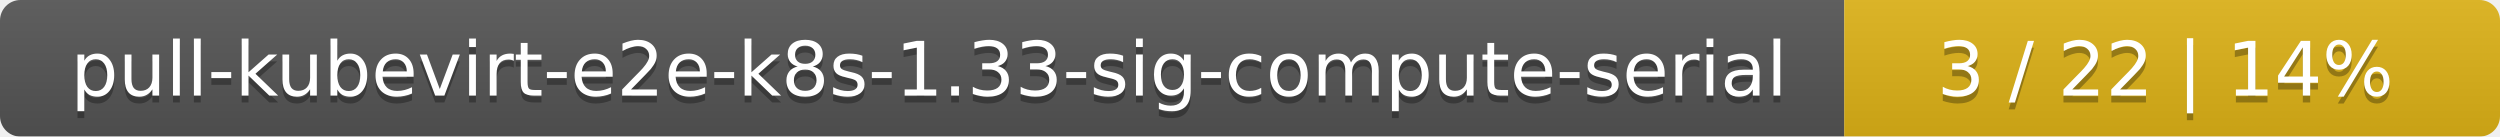
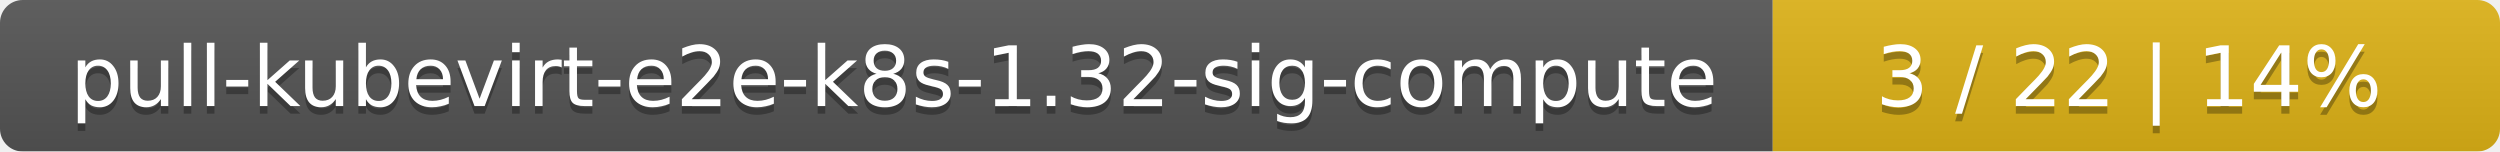
- <svg xmlns="http://www.w3.org/2000/svg" width="366" height="20">
+ <svg xmlns="http://www.w3.org/2000/svg" width="330" height="20">
  <linearGradient id="smooth" x2="0" y2="100%">
    <stop offset="0" stop-color="#bbb" stop-opacity=".1" />
    <stop offset="1" stop-opacity=".1" />
  </linearGradient>
  <mask id="round">
-     <rect width="366" height="20" rx="3" fill="#fff" />
+     <rect width="330" height="20" rx="3" fill="#fff" />
  </mask>
  <g mask="url(#round)">
-     <rect width="270" height="20" fill="#555" />
-     <rect x="270" width="96" height="20" fill="#dfb317" />
-     <rect width="366" height="20" fill="url(#smooth)" />
+     <rect width="234" height="20" fill="#555" />
+     <rect x="234" width="96" height="20" fill="#dfb317" />
+     <rect width="330" height="20" fill="url(#smooth)" />
  </g>
  <g fill="#fff" text-anchor="middle" font-family="DejaVu Sans,Verdana,Geneva,sans-serif" font-size="11">
-     <text x="136" y="15" fill="#010101" fill-opacity=".3">pull-kubevirt-e2e-k8s-1.33-sig-compute-serial</text>
-     <text x="136" y="14">pull-kubevirt-e2e-k8s-1.33-sig-compute-serial</text>
-     <text x="317" y="15" fill="#010101" fill-opacity=".3">3 / 22    |    14%</text>
-     <text x="317" y="14">3 / 22    |    14%</text>
+     <text x="118" y="15" fill="#010101" fill-opacity=".3">pull-kubevirt-e2e-k8s-1.32-sig-compute</text>
+     <text x="118" y="14">pull-kubevirt-e2e-k8s-1.32-sig-compute</text>
+     <text x="281" y="15" fill="#010101" fill-opacity=".3">3 / 22    |    14%</text>
+     <text x="281" y="14">3 / 22    |    14%</text>
  </g>
</svg>
